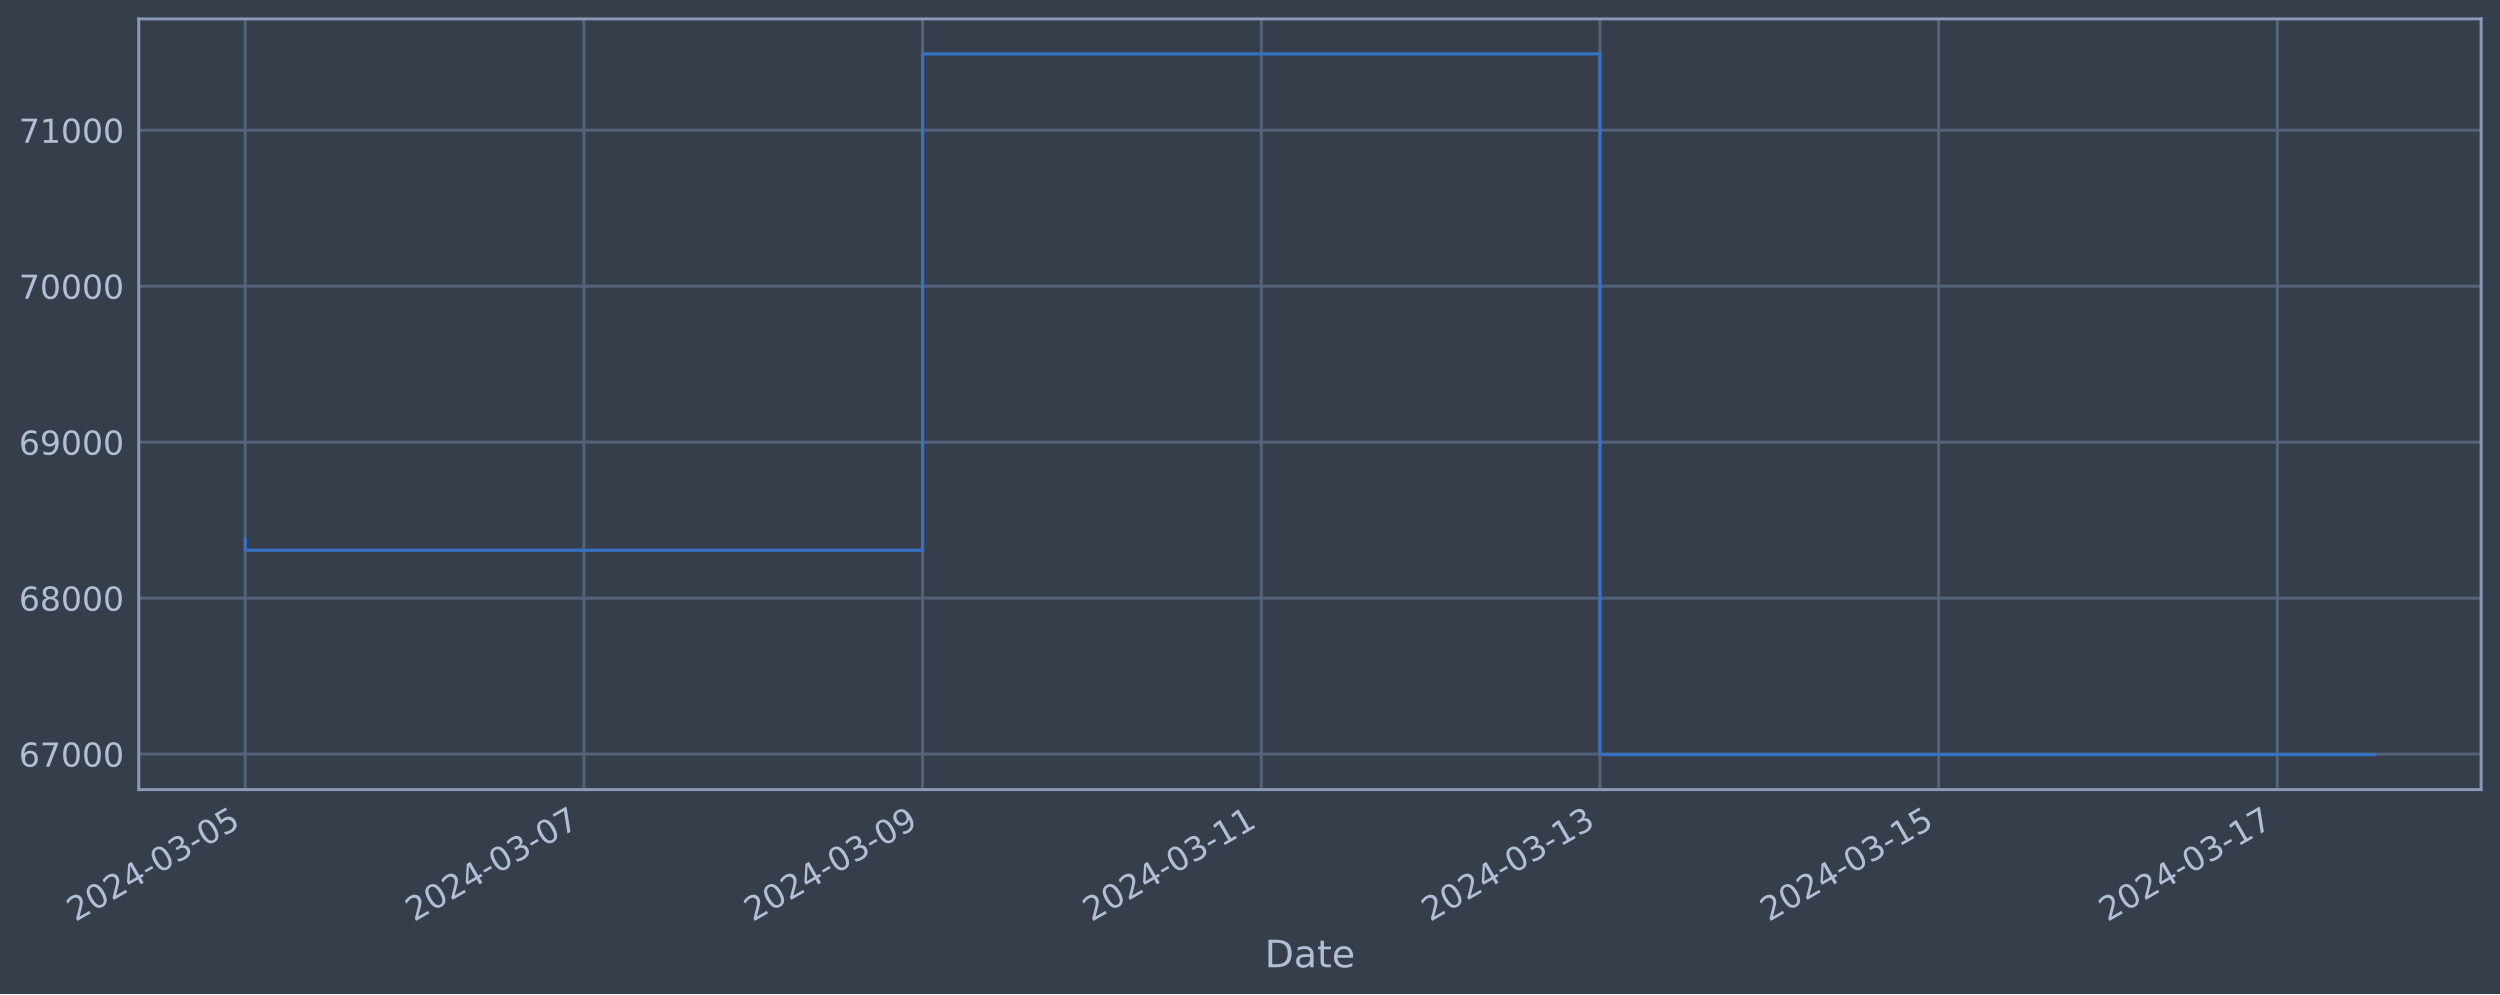
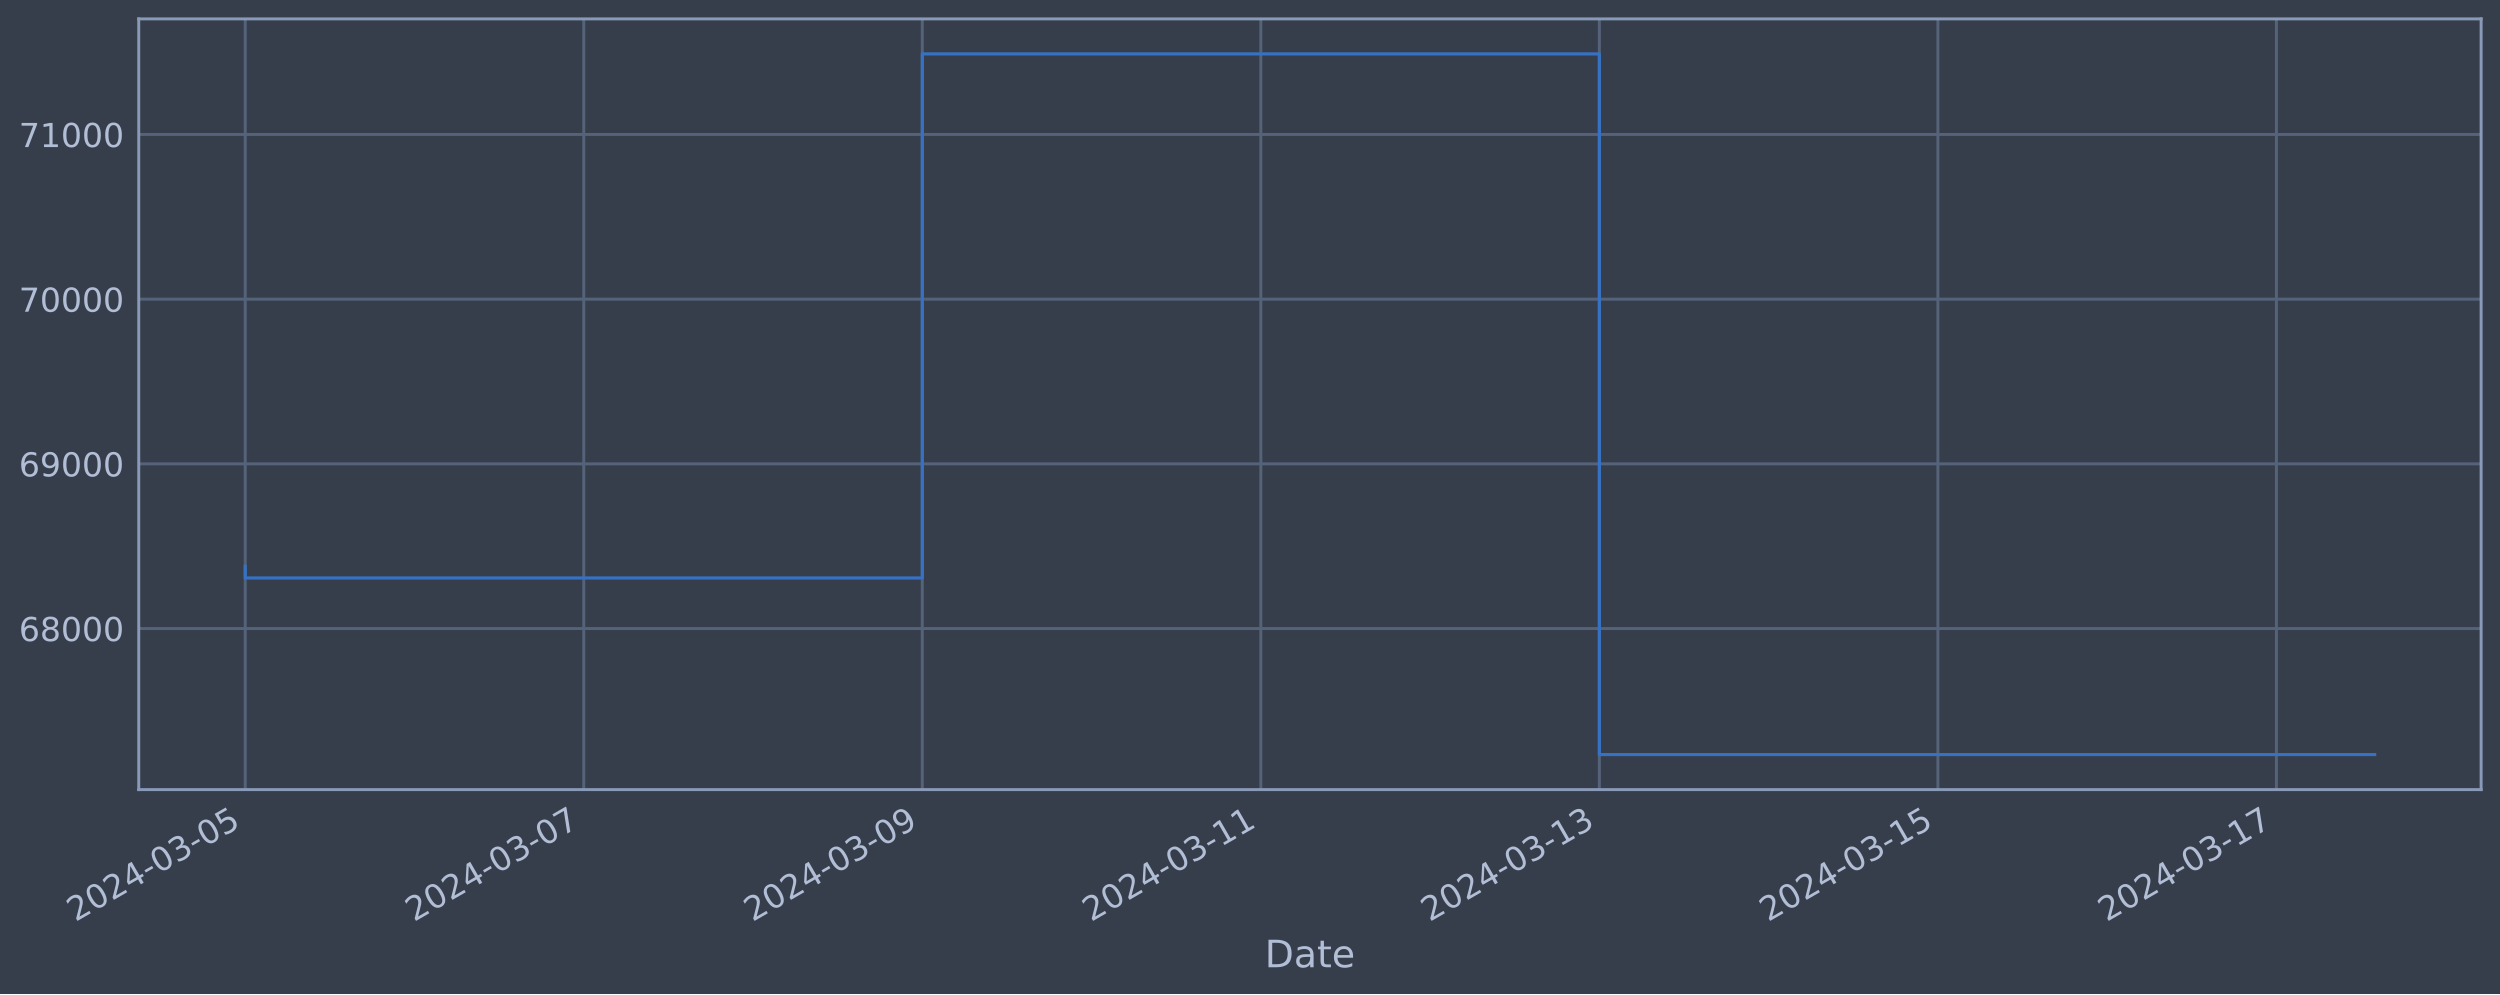
<svg xmlns="http://www.w3.org/2000/svg" xmlns:xlink="http://www.w3.org/1999/xlink" width="952.884pt" height="378.87pt" viewBox="0 0 952.884 378.87" version="1.1">
  <defs>
    <style type="text/css">*{stroke-linejoin: round; stroke-linecap: butt}</style>
  </defs>
  <g id="figure_1">
    <g id="patch_1">
      <path d="M 0 378.87  L 952.884 378.87  L 952.884 0  L 0 0  z " style="fill: #373e4b" />
    </g>
    <g id="axes_1">
      <g id="patch_2">
        <path d="M 52.884 300.96  L 945.684 300.96  L 945.684 7.2  L 52.884 7.2  z " style="fill: #373e4b" />
      </g>
      <g id="matplotlib.axis_1">
        <g id="xtick_1">
          <g id="line2d_1">
-             <path d="M 93.466 300.96  L 93.466 7.2  " clip-path="url(#p9be7938b0e)" style="fill: none; stroke: #546379; stroke-width: 1.12; stroke-linecap: square" />
+             <path d="M 93.466 300.96  L 93.466 7.2  " clip-path="url(#p1df23224f8)" style="fill: none; stroke: #546379; stroke-width: 1.12; stroke-linecap: square" />
          </g>
          <g id="line2d_2" />
          <g id="text_1">
            <g style="fill: #b1bed6" transform="translate(28.74006 351.4642) rotate(-30) scale(0.126 -0.126)">
              <defs>
                <path id="DejaVuSans-32" d="M 1228 531  L 3431 531  L 3431 0  L 469 0  L 469 531  Q 828 903 1448 1529  Q 2069 2156 2228 2338  Q 2531 2678 2651 2914  Q 2772 3150 2772 3378  Q 2772 3750 2511 3984  Q 2250 4219 1831 4219  Q 1534 4219 1204 4116  Q 875 4013 500 3803  L 500 4441  Q 881 4594 1212 4672  Q 1544 4750 1819 4750  Q 2544 4750 2975 4387  Q 3406 4025 3406 3419  Q 3406 3131 3298 2873  Q 3191 2616 2906 2266  Q 2828 2175 2409 1742  Q 1991 1309 1228 531  z " transform="scale(0.015625)" />
                <path id="DejaVuSans-30" d="M 2034 4250  Q 1547 4250 1301 3770  Q 1056 3291 1056 2328  Q 1056 1369 1301 889  Q 1547 409 2034 409  Q 2525 409 2770 889  Q 3016 1369 3016 2328  Q 3016 3291 2770 3770  Q 2525 4250 2034 4250  z M 2034 4750  Q 2819 4750 3233 4129  Q 3647 3509 3647 2328  Q 3647 1150 3233 529  Q 2819 -91 2034 -91  Q 1250 -91 836 529  Q 422 1150 422 2328  Q 422 3509 836 4129  Q 1250 4750 2034 4750  z " transform="scale(0.015625)" />
                <path id="DejaVuSans-34" d="M 2419 4116  L 825 1625  L 2419 1625  L 2419 4116  z M 2253 4666  L 3047 4666  L 3047 1625  L 3713 1625  L 3713 1100  L 3047 1100  L 3047 0  L 2419 0  L 2419 1100  L 313 1100  L 313 1709  L 2253 4666  z " transform="scale(0.015625)" />
                <path id="DejaVuSans-2d" d="M 313 2009  L 1997 2009  L 1997 1497  L 313 1497  L 313 2009  z " transform="scale(0.015625)" />
                <path id="DejaVuSans-33" d="M 2597 2516  Q 3050 2419 3304 2112  Q 3559 1806 3559 1356  Q 3559 666 3084 287  Q 2609 -91 1734 -91  Q 1441 -91 1130 -33  Q 819 25 488 141  L 488 750  Q 750 597 1062 519  Q 1375 441 1716 441  Q 2309 441 2620 675  Q 2931 909 2931 1356  Q 2931 1769 2642 2001  Q 2353 2234 1838 2234  L 1294 2234  L 1294 2753  L 1863 2753  Q 2328 2753 2575 2939  Q 2822 3125 2822 3475  Q 2822 3834 2567 4026  Q 2313 4219 1838 4219  Q 1578 4219 1281 4162  Q 984 4106 628 3988  L 628 4550  Q 988 4650 1302 4700  Q 1616 4750 1894 4750  Q 2613 4750 3031 4423  Q 3450 4097 3450 3541  Q 3450 3153 3228 2886  Q 3006 2619 2597 2516  z " transform="scale(0.015625)" />
                <path id="DejaVuSans-35" d="M 691 4666  L 3169 4666  L 3169 4134  L 1269 4134  L 1269 2991  Q 1406 3038 1543 3061  Q 1681 3084 1819 3084  Q 2600 3084 3056 2656  Q 3513 2228 3513 1497  Q 3513 744 3044 326  Q 2575 -91 1722 -91  Q 1428 -91 1123 -41  Q 819 9 494 109  L 494 744  Q 775 591 1075 516  Q 1375 441 1709 441  Q 2250 441 2565 725  Q 2881 1009 2881 1497  Q 2881 1984 2565 2268  Q 2250 2553 1709 2553  Q 1456 2553 1204 2497  Q 953 2441 691 2322  L 691 4666  z " transform="scale(0.015625)" />
              </defs>
              <use xlink:href="#DejaVuSans-32" />
              <use xlink:href="#DejaVuSans-30" x="63.623" />
              <use xlink:href="#DejaVuSans-32" x="127.246" />
              <use xlink:href="#DejaVuSans-34" x="190.869" />
              <use xlink:href="#DejaVuSans-2d" x="254.492" />
              <use xlink:href="#DejaVuSans-30" x="290.576" />
              <use xlink:href="#DejaVuSans-33" x="354.199" />
              <use xlink:href="#DejaVuSans-2d" x="417.822" />
              <use xlink:href="#DejaVuSans-30" x="453.906" />
              <use xlink:href="#DejaVuSans-35" x="517.529" />
            </g>
          </g>
        </g>
        <g id="xtick_2">
          <g id="line2d_3">
-             <path d="M 222.556 300.96  L 222.556 7.2  " clip-path="url(#p9be7938b0e)" style="fill: none; stroke: #546379; stroke-width: 1.12; stroke-linecap: square" />
+             <path d="M 222.499 300.96  L 222.499 7.2  " clip-path="url(#p1df23224f8)" style="fill: none; stroke: #546379; stroke-width: 1.12; stroke-linecap: square" />
          </g>
          <g id="line2d_4" />
          <g id="text_2">
-             <g style="fill: #b1bed6" transform="translate(157.8303 351.4642) rotate(-30) scale(0.126 -0.126)">
+             <g style="fill: #b1bed6" transform="translate(157.7734 351.4642) rotate(-30) scale(0.126 -0.126)">
              <defs>
                <path id="DejaVuSans-37" d="M 525 4666  L 3525 4666  L 3525 4397  L 1831 0  L 1172 0  L 2766 4134  L 525 4134  L 525 4666  z " transform="scale(0.015625)" />
              </defs>
              <use xlink:href="#DejaVuSans-32" />
              <use xlink:href="#DejaVuSans-30" x="63.623" />
              <use xlink:href="#DejaVuSans-32" x="127.246" />
              <use xlink:href="#DejaVuSans-34" x="190.869" />
              <use xlink:href="#DejaVuSans-2d" x="254.492" />
              <use xlink:href="#DejaVuSans-30" x="290.576" />
              <use xlink:href="#DejaVuSans-33" x="354.199" />
              <use xlink:href="#DejaVuSans-2d" x="417.822" />
              <use xlink:href="#DejaVuSans-30" x="453.906" />
              <use xlink:href="#DejaVuSans-37" x="517.529" />
            </g>
          </g>
        </g>
        <g id="xtick_3">
          <g id="line2d_5">
-             <path d="M 351.646 300.96  L 351.646 7.2  " clip-path="url(#p9be7938b0e)" style="fill: none; stroke: #546379; stroke-width: 1.12; stroke-linecap: square" />
+             <path d="M 351.532 300.96  L 351.532 7.2  " clip-path="url(#p1df23224f8)" style="fill: none; stroke: #546379; stroke-width: 1.12; stroke-linecap: square" />
          </g>
          <g id="line2d_6" />
          <g id="text_3">
-             <g style="fill: #b1bed6" transform="translate(286.9206 351.4642) rotate(-30) scale(0.126 -0.126)">
+             <g style="fill: #b1bed6" transform="translate(286.8068 351.4642) rotate(-30) scale(0.126 -0.126)">
              <defs>
                <path id="DejaVuSans-39" d="M 703 97  L 703 672  Q 941 559 1184 500  Q 1428 441 1663 441  Q 2288 441 2617 861  Q 2947 1281 2994 2138  Q 2813 1869 2534 1725  Q 2256 1581 1919 1581  Q 1219 1581 811 2004  Q 403 2428 403 3163  Q 403 3881 828 4315  Q 1253 4750 1959 4750  Q 2769 4750 3195 4129  Q 3622 3509 3622 2328  Q 3622 1225 3098 567  Q 2575 -91 1691 -91  Q 1453 -91 1209 -44  Q 966 3 703 97  z M 1959 2075  Q 2384 2075 2632 2365  Q 2881 2656 2881 3163  Q 2881 3666 2632 3958  Q 2384 4250 1959 4250  Q 1534 4250 1286 3958  Q 1038 3666 1038 3163  Q 1038 2656 1286 2365  Q 1534 2075 1959 2075  z " transform="scale(0.015625)" />
              </defs>
              <use xlink:href="#DejaVuSans-32" />
              <use xlink:href="#DejaVuSans-30" x="63.623" />
              <use xlink:href="#DejaVuSans-32" x="127.246" />
              <use xlink:href="#DejaVuSans-34" x="190.869" />
              <use xlink:href="#DejaVuSans-2d" x="254.492" />
              <use xlink:href="#DejaVuSans-30" x="290.576" />
              <use xlink:href="#DejaVuSans-33" x="354.199" />
              <use xlink:href="#DejaVuSans-2d" x="417.822" />
              <use xlink:href="#DejaVuSans-30" x="453.906" />
              <use xlink:href="#DejaVuSans-39" x="517.529" />
            </g>
          </g>
        </g>
        <g id="xtick_4">
          <g id="line2d_7">
-             <path d="M 480.736 300.96  L 480.736 7.2  " clip-path="url(#p9be7938b0e)" style="fill: none; stroke: #546379; stroke-width: 1.12; stroke-linecap: square" />
+             <path d="M 480.566 300.96  L 480.566 7.2  " clip-path="url(#p1df23224f8)" style="fill: none; stroke: #546379; stroke-width: 1.12; stroke-linecap: square" />
          </g>
          <g id="line2d_8" />
          <g id="text_4">
-             <g style="fill: #b1bed6" transform="translate(416.0109 351.4642) rotate(-30) scale(0.126 -0.126)">
+             <g style="fill: #b1bed6" transform="translate(415.8402 351.4642) rotate(-30) scale(0.126 -0.126)">
              <defs>
                <path id="DejaVuSans-31" d="M 794 531  L 1825 531  L 1825 4091  L 703 3866  L 703 4441  L 1819 4666  L 2450 4666  L 2450 531  L 3481 531  L 3481 0  L 794 0  L 794 531  z " transform="scale(0.015625)" />
              </defs>
              <use xlink:href="#DejaVuSans-32" />
              <use xlink:href="#DejaVuSans-30" x="63.623" />
              <use xlink:href="#DejaVuSans-32" x="127.246" />
              <use xlink:href="#DejaVuSans-34" x="190.869" />
              <use xlink:href="#DejaVuSans-2d" x="254.492" />
              <use xlink:href="#DejaVuSans-30" x="290.576" />
              <use xlink:href="#DejaVuSans-33" x="354.199" />
              <use xlink:href="#DejaVuSans-2d" x="417.822" />
              <use xlink:href="#DejaVuSans-31" x="453.906" />
              <use xlink:href="#DejaVuSans-31" x="517.529" />
            </g>
          </g>
        </g>
        <g id="xtick_5">
          <g id="line2d_9">
-             <path d="M 609.827 300.96  L 609.827 7.2  " clip-path="url(#p9be7938b0e)" style="fill: none; stroke: #546379; stroke-width: 1.12; stroke-linecap: square" />
+             <path d="M 609.599 300.96  L 609.599 7.2  " clip-path="url(#p1df23224f8)" style="fill: none; stroke: #546379; stroke-width: 1.12; stroke-linecap: square" />
          </g>
          <g id="line2d_10" />
          <g id="text_5">
-             <g style="fill: #b1bed6" transform="translate(545.1011 351.4642) rotate(-30) scale(0.126 -0.126)">
+             <g style="fill: #b1bed6" transform="translate(544.8736 351.4642) rotate(-30) scale(0.126 -0.126)">
              <use xlink:href="#DejaVuSans-32" />
              <use xlink:href="#DejaVuSans-30" x="63.623" />
              <use xlink:href="#DejaVuSans-32" x="127.246" />
              <use xlink:href="#DejaVuSans-34" x="190.869" />
              <use xlink:href="#DejaVuSans-2d" x="254.492" />
              <use xlink:href="#DejaVuSans-30" x="290.576" />
              <use xlink:href="#DejaVuSans-33" x="354.199" />
              <use xlink:href="#DejaVuSans-2d" x="417.822" />
              <use xlink:href="#DejaVuSans-31" x="453.906" />
              <use xlink:href="#DejaVuSans-33" x="517.529" />
            </g>
          </g>
        </g>
        <g id="xtick_6">
          <g id="line2d_11">
-             <path d="M 738.917 300.96  L 738.917 7.2  " clip-path="url(#p9be7938b0e)" style="fill: none; stroke: #546379; stroke-width: 1.12; stroke-linecap: square" />
+             <path d="M 738.632 300.96  L 738.632 7.2  " clip-path="url(#p1df23224f8)" style="fill: none; stroke: #546379; stroke-width: 1.12; stroke-linecap: square" />
          </g>
          <g id="line2d_12" />
          <g id="text_6">
-             <g style="fill: #b1bed6" transform="translate(674.1914 351.4642) rotate(-30) scale(0.126 -0.126)">
+             <g style="fill: #b1bed6" transform="translate(673.9069 351.4642) rotate(-30) scale(0.126 -0.126)">
              <use xlink:href="#DejaVuSans-32" />
              <use xlink:href="#DejaVuSans-30" x="63.623" />
              <use xlink:href="#DejaVuSans-32" x="127.246" />
              <use xlink:href="#DejaVuSans-34" x="190.869" />
              <use xlink:href="#DejaVuSans-2d" x="254.492" />
              <use xlink:href="#DejaVuSans-30" x="290.576" />
              <use xlink:href="#DejaVuSans-33" x="354.199" />
              <use xlink:href="#DejaVuSans-2d" x="417.822" />
              <use xlink:href="#DejaVuSans-31" x="453.906" />
              <use xlink:href="#DejaVuSans-35" x="517.529" />
            </g>
          </g>
        </g>
        <g id="xtick_7">
          <g id="line2d_13">
-             <path d="M 868.007 300.96  L 868.007 7.2  " clip-path="url(#p9be7938b0e)" style="fill: none; stroke: #546379; stroke-width: 1.12; stroke-linecap: square" />
+             <path d="M 867.666 300.96  L 867.666 7.2  " clip-path="url(#p1df23224f8)" style="fill: none; stroke: #546379; stroke-width: 1.12; stroke-linecap: square" />
          </g>
          <g id="line2d_14" />
          <g id="text_7">
-             <g style="fill: #b1bed6" transform="translate(803.2816 351.4642) rotate(-30) scale(0.126 -0.126)">
+             <g style="fill: #b1bed6" transform="translate(802.9403 351.4642) rotate(-30) scale(0.126 -0.126)">
              <use xlink:href="#DejaVuSans-32" />
              <use xlink:href="#DejaVuSans-30" x="63.623" />
              <use xlink:href="#DejaVuSans-32" x="127.246" />
              <use xlink:href="#DejaVuSans-34" x="190.869" />
              <use xlink:href="#DejaVuSans-2d" x="254.492" />
              <use xlink:href="#DejaVuSans-30" x="290.576" />
              <use xlink:href="#DejaVuSans-33" x="354.199" />
              <use xlink:href="#DejaVuSans-2d" x="417.822" />
              <use xlink:href="#DejaVuSans-31" x="453.906" />
              <use xlink:href="#DejaVuSans-37" x="517.529" />
            </g>
          </g>
        </g>
        <g id="text_8">
          <g style="fill: #b1bed6" transform="translate(482.0746 368.6753) scale(0.144 -0.144)">
            <defs>
              <path id="DejaVuSans-44" d="M 1259 4147  L 1259 519  L 2022 519  Q 2988 519 3436 956  Q 3884 1394 3884 2338  Q 3884 3275 3436 3711  Q 2988 4147 2022 4147  L 1259 4147  z M 628 4666  L 1925 4666  Q 3281 4666 3915 4102  Q 4550 3538 4550 2338  Q 4550 1131 3912 565  Q 3275 0 1925 0  L 628 0  L 628 4666  z " transform="scale(0.015625)" />
              <path id="DejaVuSans-61" d="M 2194 1759  Q 1497 1759 1228 1600  Q 959 1441 959 1056  Q 959 750 1161 570  Q 1363 391 1709 391  Q 2188 391 2477 730  Q 2766 1069 2766 1631  L 2766 1759  L 2194 1759  z M 3341 1997  L 3341 0  L 2766 0  L 2766 531  Q 2569 213 2275 61  Q 1981 -91 1556 -91  Q 1019 -91 701 211  Q 384 513 384 1019  Q 384 1609 779 1909  Q 1175 2209 1959 2209  L 2766 2209  L 2766 2266  Q 2766 2663 2505 2880  Q 2244 3097 1772 3097  Q 1472 3097 1187 3025  Q 903 2953 641 2809  L 641 3341  Q 956 3463 1253 3523  Q 1550 3584 1831 3584  Q 2591 3584 2966 3190  Q 3341 2797 3341 1997  z " transform="scale(0.015625)" />
              <path id="DejaVuSans-74" d="M 1172 4494  L 1172 3500  L 2356 3500  L 2356 3053  L 1172 3053  L 1172 1153  Q 1172 725 1289 603  Q 1406 481 1766 481  L 2356 481  L 2356 0  L 1766 0  Q 1100 0 847 248  Q 594 497 594 1153  L 594 3053  L 172 3053  L 172 3500  L 594 3500  L 594 4494  L 1172 4494  z " transform="scale(0.015625)" />
              <path id="DejaVuSans-65" d="M 3597 1894  L 3597 1613  L 953 1613  Q 991 1019 1311 708  Q 1631 397 2203 397  Q 2534 397 2845 478  Q 3156 559 3463 722  L 3463 178  Q 3153 47 2828 -22  Q 2503 -91 2169 -91  Q 1331 -91 842 396  Q 353 884 353 1716  Q 353 2575 817 3079  Q 1281 3584 2069 3584  Q 2775 3584 3186 3129  Q 3597 2675 3597 1894  z M 3022 2063  Q 3016 2534 2758 2815  Q 2500 3097 2075 3097  Q 1594 3097 1305 2825  Q 1016 2553 972 2059  L 3022 2063  z " transform="scale(0.015625)" />
            </defs>
            <use xlink:href="#DejaVuSans-44" />
            <use xlink:href="#DejaVuSans-61" x="77.002" />
            <use xlink:href="#DejaVuSans-74" x="138.281" />
            <use xlink:href="#DejaVuSans-65" x="177.49" />
          </g>
        </g>
      </g>
      <g id="matplotlib.axis_2">
        <g id="ytick_1">
          <g id="line2d_15">
-             <path d="M 52.884 287.419  L 945.684 287.419  " clip-path="url(#p9be7938b0e)" style="fill: none; stroke: #546379; stroke-width: 1.12; stroke-linecap: square" />
+             <path d="M 52.884 239.567  L 945.684 239.567  " clip-path="url(#p1df23224f8)" style="fill: none; stroke: #546379; stroke-width: 1.12; stroke-linecap: square" />
          </g>
          <g id="line2d_16" />
          <g id="text_9">
-             <g style="fill: #b1bed6" transform="translate(7.2 292.2058) scale(0.126 -0.126)">
+             <g style="fill: #b1bed6" transform="translate(7.2 244.3543) scale(0.126 -0.126)">
              <defs>
                <path id="DejaVuSans-36" d="M 2113 2584  Q 1688 2584 1439 2293  Q 1191 2003 1191 1497  Q 1191 994 1439 701  Q 1688 409 2113 409  Q 2538 409 2786 701  Q 3034 994 3034 1497  Q 3034 2003 2786 2293  Q 2538 2584 2113 2584  z M 3366 4563  L 3366 3988  Q 3128 4100 2886 4159  Q 2644 4219 2406 4219  Q 1781 4219 1451 3797  Q 1122 3375 1075 2522  Q 1259 2794 1537 2939  Q 1816 3084 2150 3084  Q 2853 3084 3261 2657  Q 3669 2231 3669 1497  Q 3669 778 3244 343  Q 2819 -91 2113 -91  Q 1303 -91 875 529  Q 447 1150 447 2328  Q 447 3434 972 4092  Q 1497 4750 2381 4750  Q 2619 4750 2861 4703  Q 3103 4656 3366 4563  z " transform="scale(0.015625)" />
+                 <path id="DejaVuSans-38" d="M 2034 2216  Q 1584 2216 1326 1975  Q 1069 1734 1069 1313  Q 1069 891 1326 650  Q 1584 409 2034 409  Q 2484 409 2743 651  Q 3003 894 3003 1313  Q 3003 1734 2745 1975  Q 2488 2216 2034 2216  z M 1403 2484  Q 997 2584 770 2862  Q 544 3141 544 3541  Q 544 4100 942 4425  Q 1341 4750 2034 4750  Q 2731 4750 3128 4425  Q 3525 4100 3525 3541  Q 3525 3141 3298 2862  Q 3072 2584 2669 2484  Q 3125 2378 3379 2068  Q 3634 1759 3634 1313  Q 3634 634 3220 271  Q 2806 -91 2034 -91  Q 1263 -91 848 271  Q 434 634 434 1313  Q 434 1759 690 2068  Q 947 2378 1403 2484  z M 1172 3481  Q 1172 3119 1398 2916  Q 1625 2713 2034 2713  Q 2441 2713 2670 2916  Q 2900 3119 2900 3481  Q 2900 3844 2670 4047  Q 2441 4250 2034 4250  Q 1625 4250 1398 4047  Q 1172 3844 1172 3481  z " transform="scale(0.015625)" />
              </defs>
              <use xlink:href="#DejaVuSans-36" />
-               <use xlink:href="#DejaVuSans-37" x="63.623" />
+               <use xlink:href="#DejaVuSans-38" x="63.623" />
              <use xlink:href="#DejaVuSans-30" x="127.246" />
              <use xlink:href="#DejaVuSans-30" x="190.869" />
              <use xlink:href="#DejaVuSans-30" x="254.492" />
            </g>
          </g>
        </g>
        <g id="ytick_2">
          <g id="line2d_17">
-             <path d="M 52.884 227.973  L 945.684 227.973  " clip-path="url(#p9be7938b0e)" style="fill: none; stroke: #546379; stroke-width: 1.12; stroke-linecap: square" />
+             <path d="M 52.884 176.798  L 945.684 176.798  " clip-path="url(#p1df23224f8)" style="fill: none; stroke: #546379; stroke-width: 1.12; stroke-linecap: square" />
          </g>
          <g id="line2d_18" />
          <g id="text_10">
-             <g style="fill: #b1bed6" transform="translate(7.2 232.7599) scale(0.126 -0.126)">
-               <defs>
-                 <path id="DejaVuSans-38" d="M 2034 2216  Q 1584 2216 1326 1975  Q 1069 1734 1069 1313  Q 1069 891 1326 650  Q 1584 409 2034 409  Q 2484 409 2743 651  Q 3003 894 3003 1313  Q 3003 1734 2745 1975  Q 2488 2216 2034 2216  z M 1403 2484  Q 997 2584 770 2862  Q 544 3141 544 3541  Q 544 4100 942 4425  Q 1341 4750 2034 4750  Q 2731 4750 3128 4425  Q 3525 4100 3525 3541  Q 3525 3141 3298 2862  Q 3072 2584 2669 2484  Q 3125 2378 3379 2068  Q 3634 1759 3634 1313  Q 3634 634 3220 271  Q 2806 -91 2034 -91  Q 1263 -91 848 271  Q 434 634 434 1313  Q 434 1759 690 2068  Q 947 2378 1403 2484  z M 1172 3481  Q 1172 3119 1398 2916  Q 1625 2713 2034 2713  Q 2441 2713 2670 2916  Q 2900 3119 2900 3481  Q 2900 3844 2670 4047  Q 2441 4250 2034 4250  Q 1625 4250 1398 4047  Q 1172 3844 1172 3481  z " transform="scale(0.015625)" />
-               </defs>
+             <g style="fill: #b1bed6" transform="translate(7.2 181.5854) scale(0.126 -0.126)">
              <use xlink:href="#DejaVuSans-36" />
-               <use xlink:href="#DejaVuSans-38" x="63.623" />
+               <use xlink:href="#DejaVuSans-39" x="63.623" />
              <use xlink:href="#DejaVuSans-30" x="127.246" />
              <use xlink:href="#DejaVuSans-30" x="190.869" />
              <use xlink:href="#DejaVuSans-30" x="254.492" />
            </g>
          </g>
        </g>
        <g id="ytick_3">
          <g id="line2d_19">
-             <path d="M 52.884 168.527  L 945.684 168.527  " clip-path="url(#p9be7938b0e)" style="fill: none; stroke: #546379; stroke-width: 1.12; stroke-linecap: square" />
+             <path d="M 52.884 114.029  L 945.684 114.029  " clip-path="url(#p1df23224f8)" style="fill: none; stroke: #546379; stroke-width: 1.12; stroke-linecap: square" />
          </g>
          <g id="line2d_20" />
          <g id="text_11">
-             <g style="fill: #b1bed6" transform="translate(7.2 173.3139) scale(0.126 -0.126)">
-               <use xlink:href="#DejaVuSans-36" />
-               <use xlink:href="#DejaVuSans-39" x="63.623" />
+             <g style="fill: #b1bed6" transform="translate(7.2 118.8165) scale(0.126 -0.126)">
+               <use xlink:href="#DejaVuSans-37" />
+               <use xlink:href="#DejaVuSans-30" x="63.623" />
              <use xlink:href="#DejaVuSans-30" x="127.246" />
              <use xlink:href="#DejaVuSans-30" x="190.869" />
              <use xlink:href="#DejaVuSans-30" x="254.492" />
            </g>
          </g>
        </g>
        <g id="ytick_4">
          <g id="line2d_21">
-             <path d="M 52.884 109.081  L 945.684 109.081  " clip-path="url(#p9be7938b0e)" style="fill: none; stroke: #546379; stroke-width: 1.12; stroke-linecap: square" />
+             <path d="M 52.884 51.261  L 945.684 51.261  " clip-path="url(#p1df23224f8)" style="fill: none; stroke: #546379; stroke-width: 1.12; stroke-linecap: square" />
          </g>
          <g id="line2d_22" />
          <g id="text_12">
-             <g style="fill: #b1bed6" transform="translate(7.2 113.8679) scale(0.126 -0.126)">
-               <use xlink:href="#DejaVuSans-37" />
-               <use xlink:href="#DejaVuSans-30" x="63.623" />
-               <use xlink:href="#DejaVuSans-30" x="127.246" />
-               <use xlink:href="#DejaVuSans-30" x="190.869" />
-               <use xlink:href="#DejaVuSans-30" x="254.492" />
-             </g>
-           </g>
-         </g>
-         <g id="ytick_5">
-           <g id="line2d_23">
-             <path d="M 52.884 49.635  L 945.684 49.635  " clip-path="url(#p9be7938b0e)" style="fill: none; stroke: #546379; stroke-width: 1.12; stroke-linecap: square" />
-           </g>
-           <g id="line2d_24" />
-           <g id="text_13">
-             <g style="fill: #b1bed6" transform="translate(7.2 54.42191) scale(0.126 -0.126)">
+             <g style="fill: #b1bed6" transform="translate(7.2 56.04756) scale(0.126 -0.126)">
              <use xlink:href="#DejaVuSans-37" />
              <use xlink:href="#DejaVuSans-31" x="63.623" />
              <use xlink:href="#DejaVuSans-30" x="127.246" />
              <use xlink:href="#DejaVuSans-30" x="190.869" />
              <use xlink:href="#DejaVuSans-30" x="254.492" />
            </g>
          </g>
        </g>
      </g>
-       <g id="line2d_25">
-         <path d="M 93.466 205.522  L 93.466 209.729  L 351.646 209.729  L 351.646 20.553  L 609.827 20.553  L 609.827 287.607  L 905.102 287.607  " clip-path="url(#p9be7938b0e)" style="fill: none; stroke: #3572c6; stroke-width: 1.2; stroke-linecap: square" />
+       <g id="line2d_23">
+         <path d="M 93.466 215.861  L 93.466 220.304  L 351.532 220.304  L 351.532 20.553  L 609.599 20.553  L 609.599 287.607  L 905.102 287.607  " clip-path="url(#p1df23224f8)" style="fill: none; stroke: #3572c6; stroke-width: 1.2; stroke-linecap: square" />
      </g>
      <g id="patch_3">
        <path d="M 52.884 300.96  L 52.884 7.2  " style="fill: none; stroke: #899ab8; stroke-width: 1.12; stroke-linejoin: miter; stroke-linecap: square" />
      </g>
      <g id="patch_4">
        <path d="M 945.684 300.96  L 945.684 7.2  " style="fill: none; stroke: #899ab8; stroke-width: 1.12; stroke-linejoin: miter; stroke-linecap: square" />
      </g>
      <g id="patch_5">
        <path d="M 52.884 300.96  L 945.684 300.96  " style="fill: none; stroke: #899ab8; stroke-width: 1.12; stroke-linejoin: miter; stroke-linecap: square" />
      </g>
      <g id="patch_6">
        <path d="M 52.884 7.2  L 945.684 7.2  " style="fill: none; stroke: #899ab8; stroke-width: 1.12; stroke-linejoin: miter; stroke-linecap: square" />
      </g>
    </g>
  </g>
  <defs>
-     <clipPath id="p9be7938b0e">
+     <clipPath id="p1df23224f8">
      <rect x="52.884" y="7.2" width="892.8" height="293.76" />
    </clipPath>
  </defs>
</svg>
